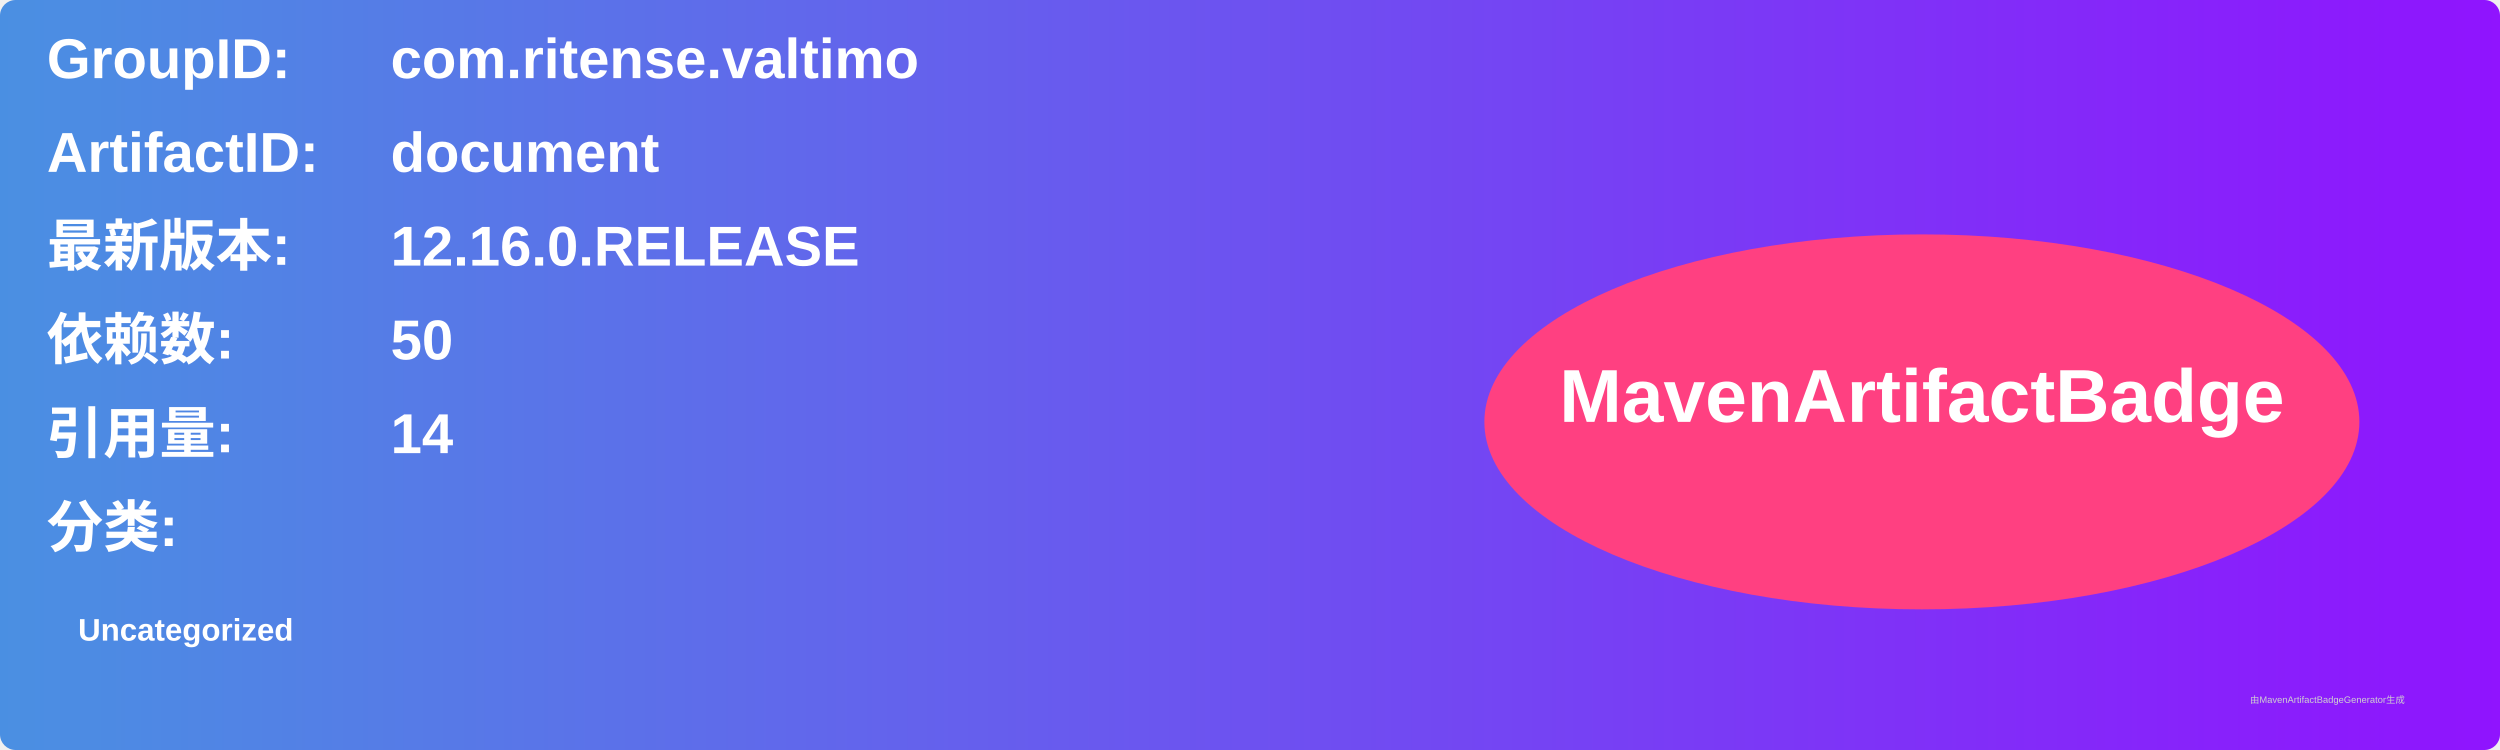
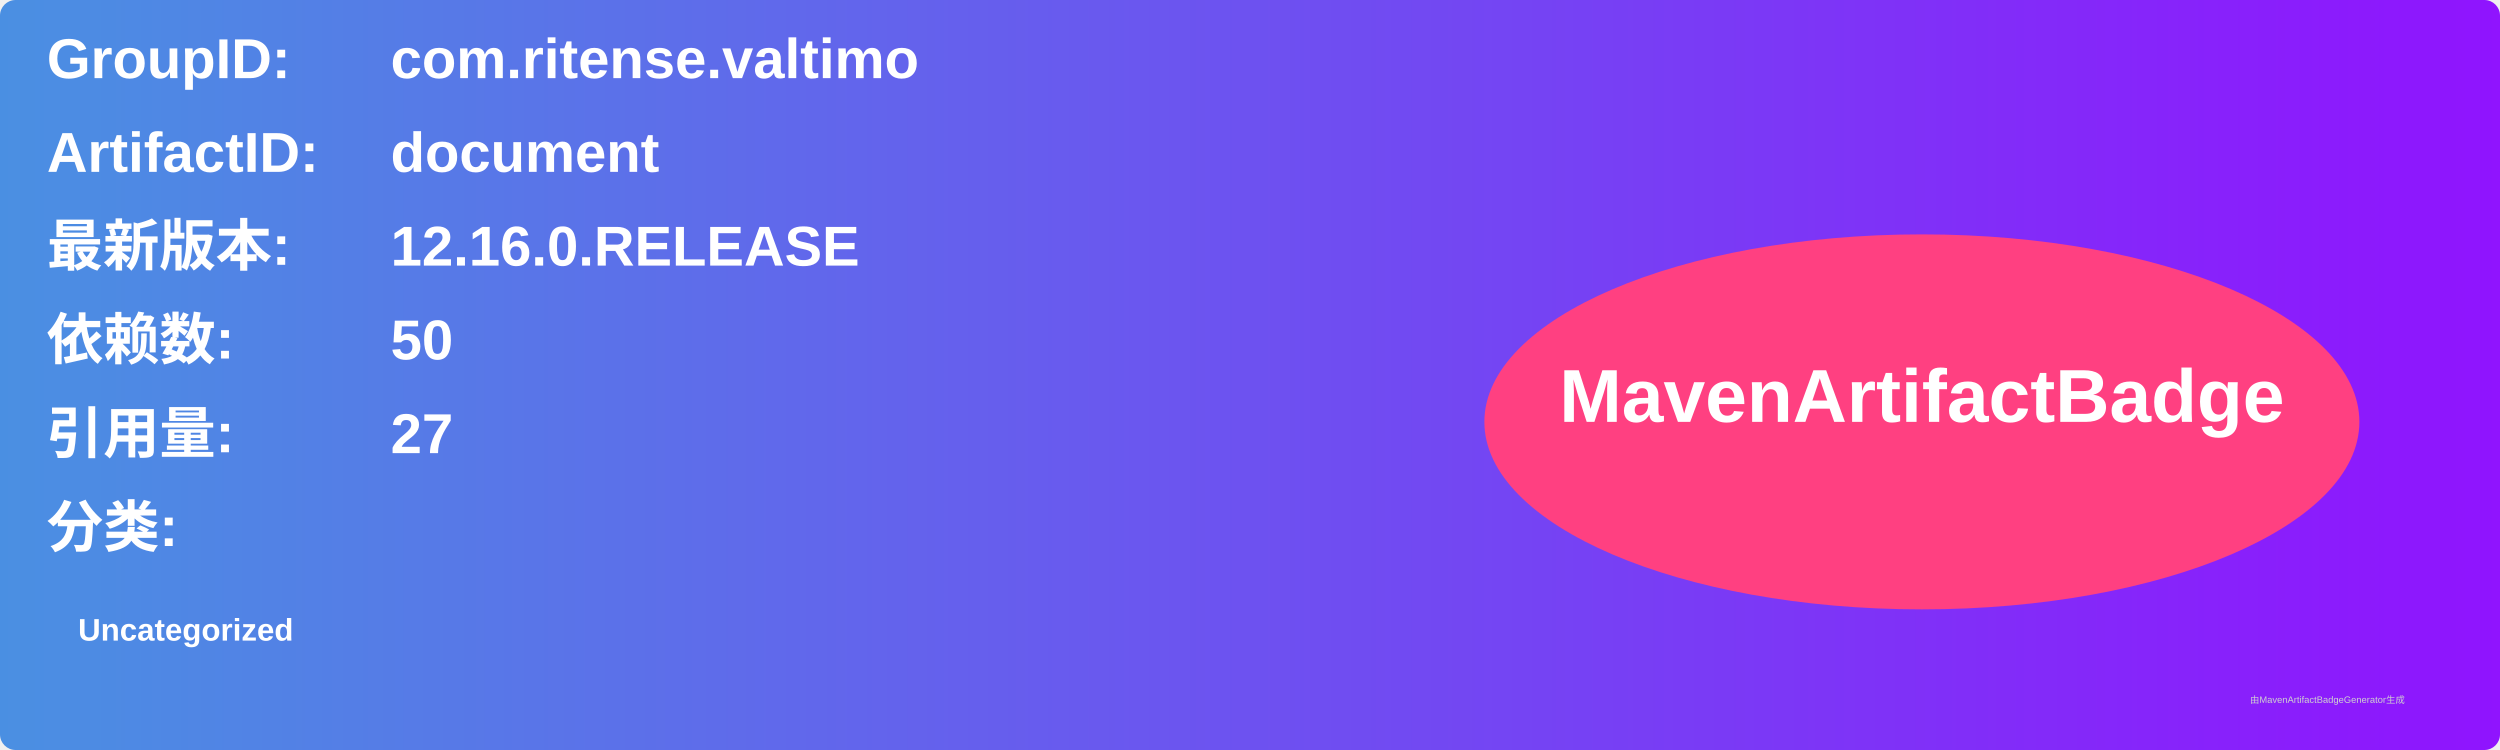
<svg xmlns="http://www.w3.org/2000/svg" width="800" height="240" viewBox="0 0 800 240">
  <linearGradient id="grad" x1="0%" y1="0%" x2="100%" y2="0%">
    <stop offset="0%" stop-color="#4a90e2" />
    <stop offset="100%" stop-color="#9013fe" />
  </linearGradient>
  <rect width="100%" height="100%" rx="5" ry="5" fill="url(#grad)" />
  <g transform="translate(15, 15)">
    <text x="0" y="10" font-family="Arial" font-size="18" fill="white" font-weight="bold" width="260">GroupID:</text>
    <text x="110" y="10" font-family="Arial" font-size="18" fill="white" font-weight="bold" width="460">com.ritense.valtimo</text>
    <text x="0" y="40" font-family="Arial" font-size="18" fill="white" font-weight="bold" width="260">ArtifactID:</text>
    <text x="110" y="40" font-family="Arial" font-size="18" fill="white" font-weight="bold" width="460">document</text>
    <text x="0" y="70" font-family="Arial" font-size="18" fill="white" font-weight="bold">最新版本:</text>
    <text x="110" y="70" font-family="Arial" font-size="18" fill="white" font-weight="bold">
      <tspan font-weight="bold">12.16.0.RELEASE</tspan>
    </text>
    <text x="0" y="100" font-family="Arial" font-size="18" fill="white" font-weight="bold">依赖数: </text>
    <text x="110" y="100" font-family="Arial" font-size="18" fill="white">
      <tspan font-weight="bold">50</tspan>
    </text>
    <text x="0" y="130" font-family="Arial" font-size="18" fill="white" font-weight="bold">引用量: </text>
    <text x="110" y="130" font-family="Arial" font-size="18" fill="white">
-       <tspan font-weight="bold">14</tspan>
+       <tspan font-weight="bold">27</tspan>
    </text>
    <text x="0" y="160" font-family="Arial" font-size="18" fill="white" font-weight="bold">分类:</text>
    <text x="10" y="190" font-family="Arial" font-size="10" fill="white">
      <tspan font-weight="bold">Uncategorized</tspan>
    </text>
    <ellipse cx="600" cy="120" rx="140" ry="60" fill="#ff4081" />
    <text x="600" y="120" text-anchor="middle" font-family="Arial" font-size="24" fill="white" font-weight="bold">MavenArtifactBadge</text>
  </g>
  <text x="720" y="225" font-family="Arial" font-size="3" fill="#d0d0d0">由MavenArtifactBadgeGenerator生成</text>
</svg>
